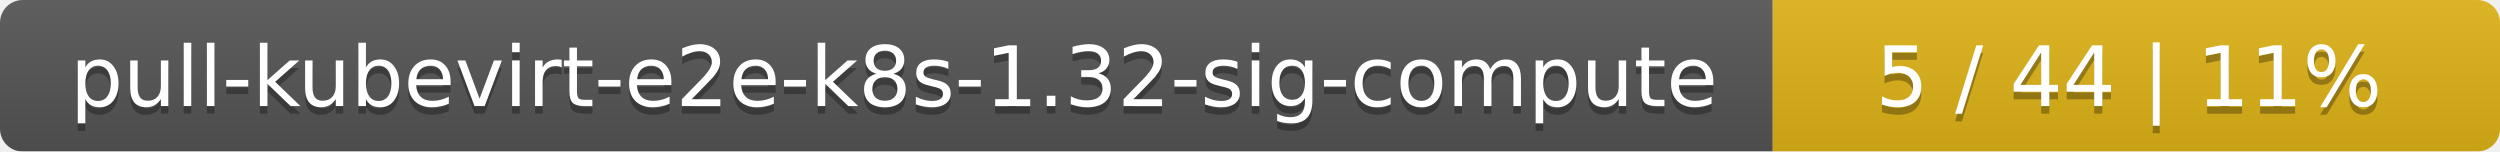
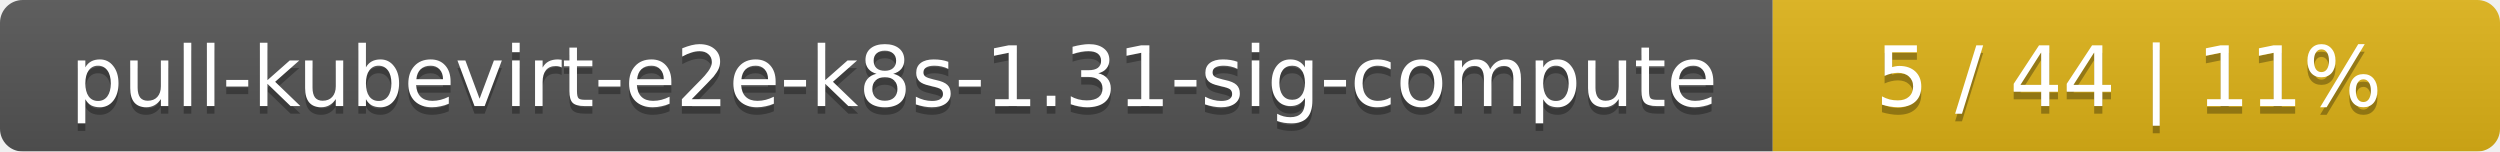
<svg xmlns="http://www.w3.org/2000/svg" width="330" height="20">
  <linearGradient id="smooth" x2="0" y2="100%">
    <stop offset="0" stop-color="#bbb" stop-opacity=".1" />
    <stop offset="1" stop-opacity=".1" />
  </linearGradient>
  <mask id="round">
    <rect width="330" height="20" rx="3" fill="#fff" />
  </mask>
  <g mask="url(#round)">
    <rect width="234" height="20" fill="#555" />
    <rect x="234" width="96" height="20" fill="#dfb317" />
    <rect width="330" height="20" fill="url(#smooth)" />
  </g>
  <g fill="#fff" text-anchor="middle" font-family="DejaVu Sans,Verdana,Geneva,sans-serif" font-size="11">
-     <text x="118" y="15" fill="#010101" fill-opacity=".3">pull-kubevirt-e2e-k8s-1.32-sig-compute</text>
-     <text x="118" y="14">pull-kubevirt-e2e-k8s-1.32-sig-compute</text>
+     <text x="118" y="15" fill="#010101" fill-opacity=".3">pull-kubevirt-e2e-k8s-1.31-sig-compute</text>
+     <text x="118" y="14">pull-kubevirt-e2e-k8s-1.31-sig-compute</text>
    <text x="281" y="15" fill="#010101" fill-opacity=".3">5 / 44    |    11%</text>
    <text x="281" y="14">5 / 44    |    11%</text>
  </g>
</svg>
